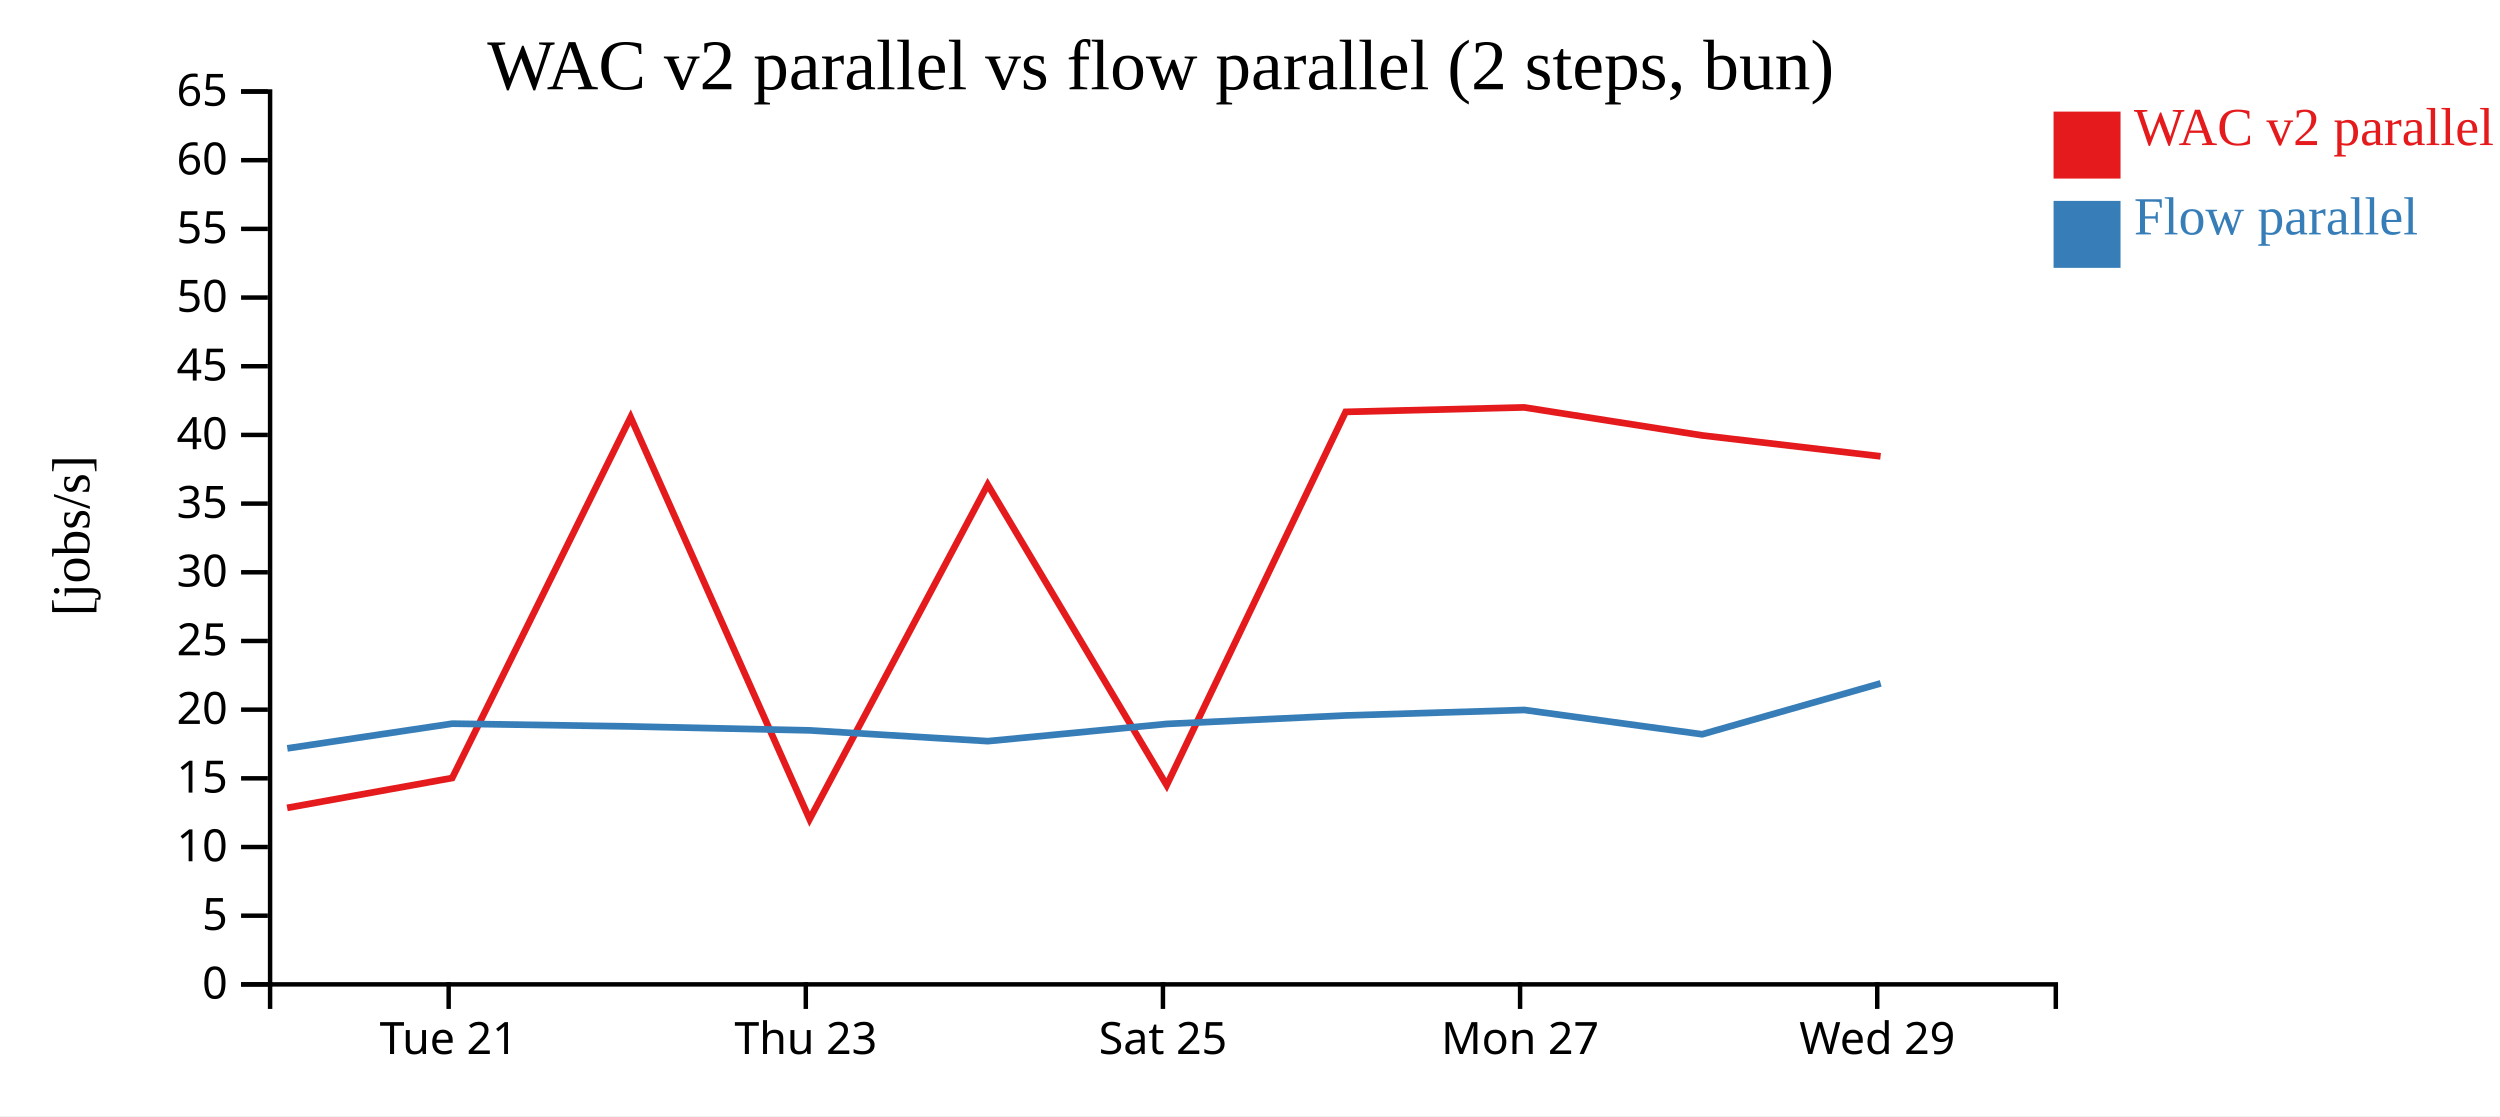
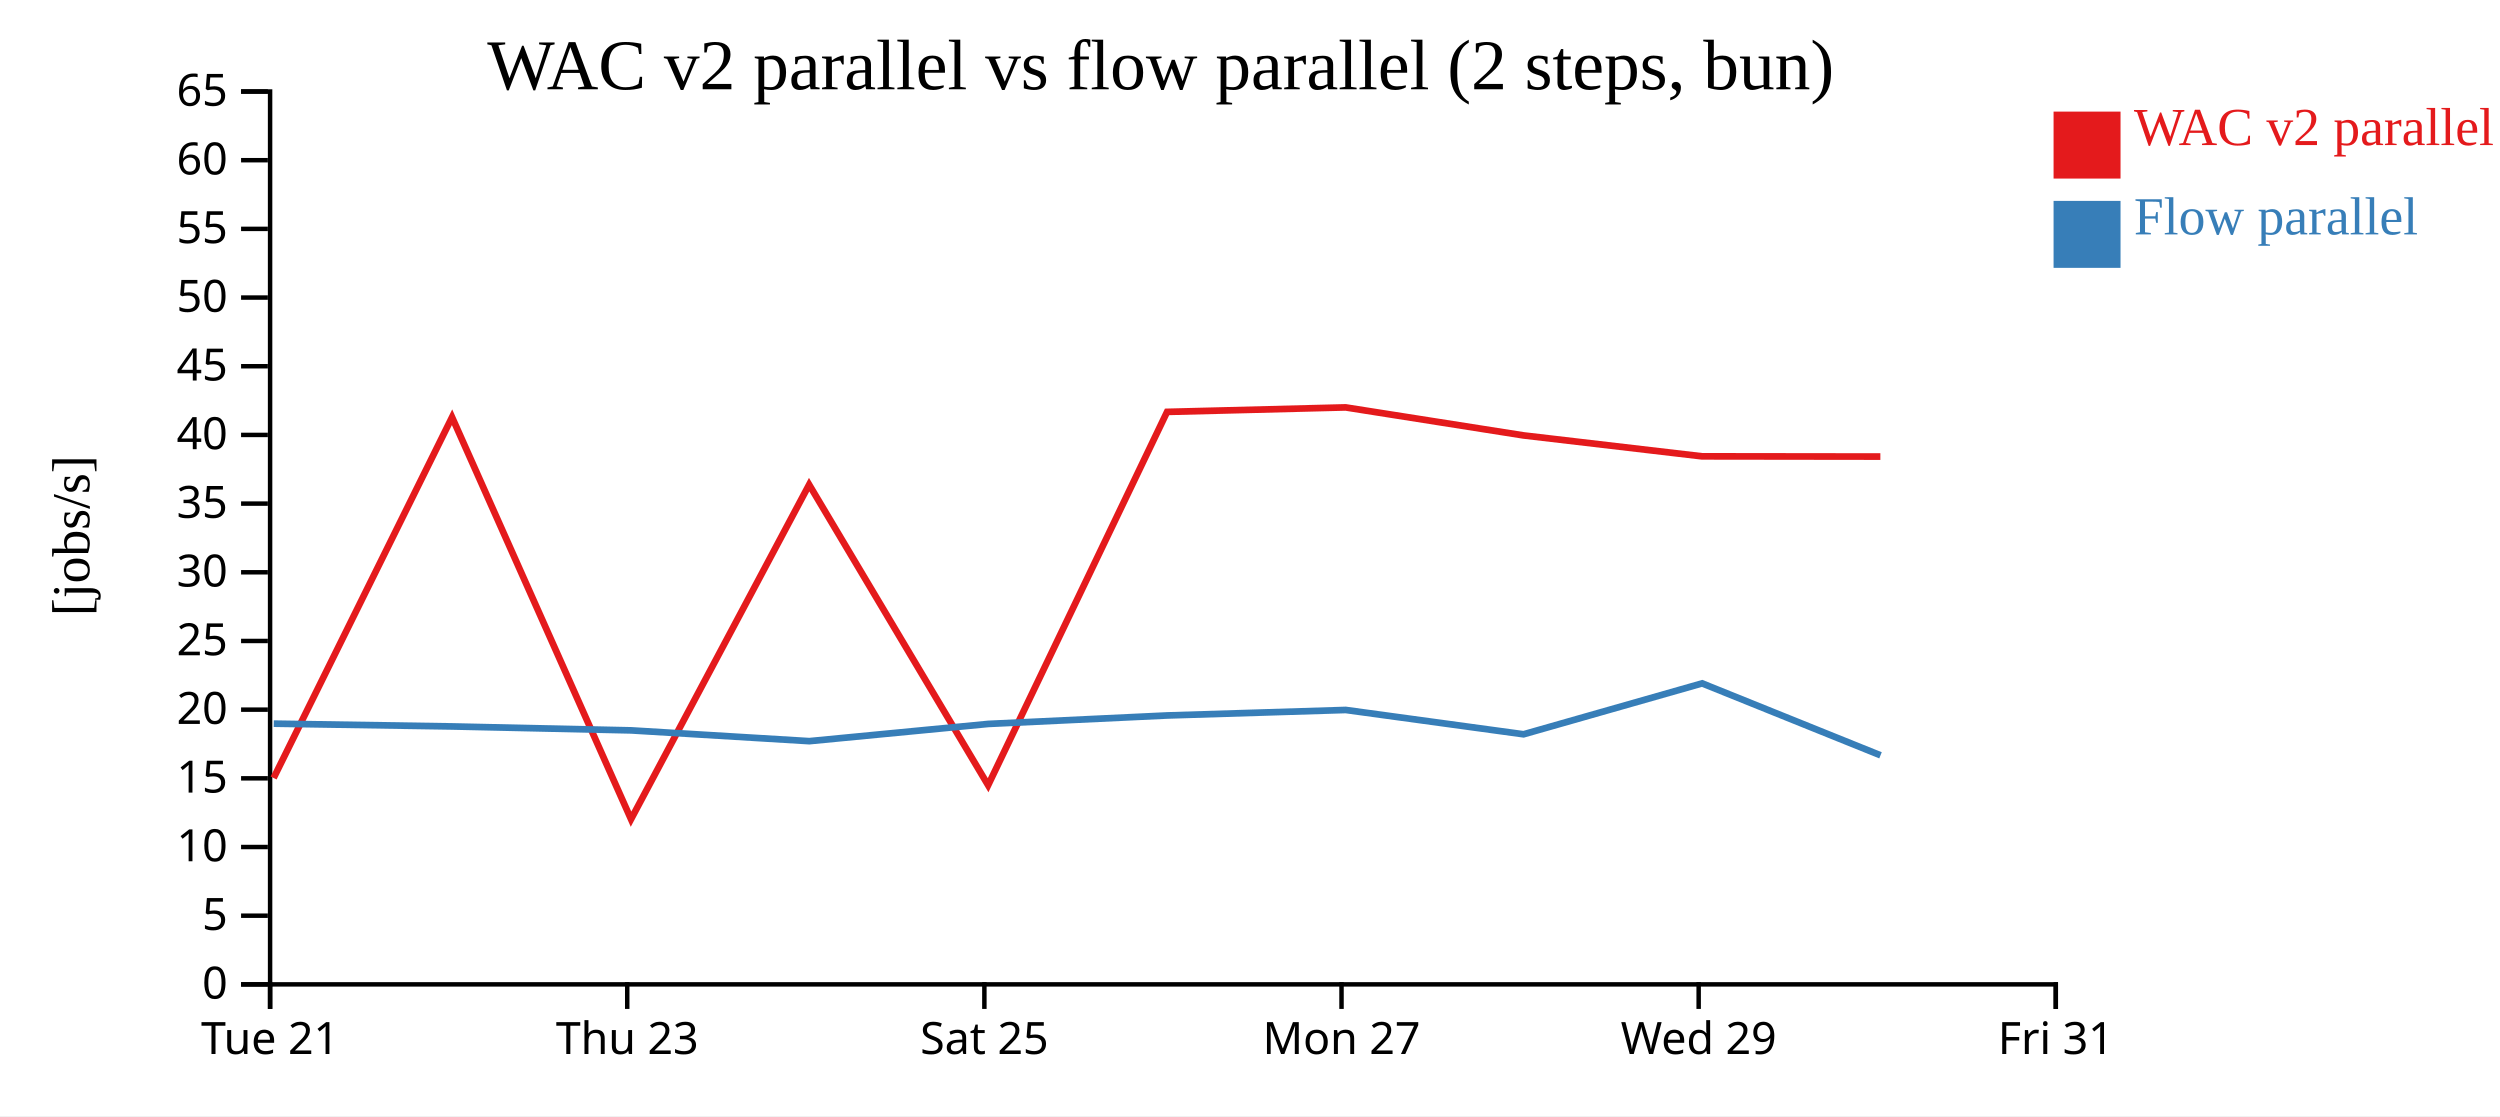
<svg xmlns="http://www.w3.org/2000/svg" width="560" height="250">
  <rect width="100%" height="100%" fill="white" />
  <g transform="translate(60,20)">
    <g transform="translate(0,200)" fill="none" font-size="10" font-family="sans-serif" text-anchor="middle">
      <path class="domain" stroke="currentColor" d="M0.5,6V0.5H400.5V6" />
-       <g class="tick" opacity="1" transform="translate(40.5,0)">
+       <g class="tick" opacity="1" transform="translate(0.5,0)">
        <line stroke="currentColor" y2="6" />
        <text fill="currentColor" y="9" dy="0.71em">Tue 21</text>
      </g>
-       <g class="tick" opacity="1" transform="translate(120.5,0)">
+       <g class="tick" opacity="1" transform="translate(80.5,0)">
        <line stroke="currentColor" y2="6" />
        <text fill="currentColor" y="9" dy="0.71em">Thu 23</text>
      </g>
-       <g class="tick" opacity="1" transform="translate(200.5,0)">
+       <g class="tick" opacity="1" transform="translate(160.5,0)">
        <line stroke="currentColor" y2="6" />
        <text fill="currentColor" y="9" dy="0.71em">Sat 25</text>
      </g>
-       <g class="tick" opacity="1" transform="translate(280.5,0)">
+       <g class="tick" opacity="1" transform="translate(240.5,0)">
        <line stroke="currentColor" y2="6" />
        <text fill="currentColor" y="9" dy="0.71em">Mon 27</text>
      </g>
-       <g class="tick" opacity="1" transform="translate(360.5,0)">
+       <g class="tick" opacity="1" transform="translate(320.5,0)">
        <line stroke="currentColor" y2="6" />
        <text fill="currentColor" y="9" dy="0.71em">Wed 29</text>
+       </g>
+       <g class="tick" opacity="1" transform="translate(400.5,0)">
+         <line stroke="currentColor" y2="6" />
+         <text fill="currentColor" y="9" dy="0.71em">Fri 31</text>
      </g>
    </g>
    <g fill="none" font-size="10" font-family="sans-serif" text-anchor="end">
      <path class="domain" stroke="currentColor" d="M-6,200.5H0.5V0.5H-6" />
      <g class="tick" opacity="1" transform="translate(0,200.5)">
        <line stroke="currentColor" x2="-6" />
        <text fill="currentColor" x="-9" dy="0.32em">0</text>
      </g>
      <g class="tick" opacity="1" transform="translate(0,185.1154)">
        <line stroke="currentColor" x2="-6" />
        <text fill="currentColor" x="-9" dy="0.32em">5</text>
      </g>
      <g class="tick" opacity="1" transform="translate(0,169.7308)">
        <line stroke="currentColor" x2="-6" />
        <text fill="currentColor" x="-9" dy="0.32em">10</text>
      </g>
      <g class="tick" opacity="1" transform="translate(0,154.3462)">
        <line stroke="currentColor" x2="-6" />
        <text fill="currentColor" x="-9" dy="0.32em">15</text>
      </g>
      <g class="tick" opacity="1" transform="translate(0,138.9615)">
        <line stroke="currentColor" x2="-6" />
        <text fill="currentColor" x="-9" dy="0.32em">20</text>
      </g>
      <g class="tick" opacity="1" transform="translate(0,123.5769)">
        <line stroke="currentColor" x2="-6" />
        <text fill="currentColor" x="-9" dy="0.32em">25</text>
      </g>
      <g class="tick" opacity="1" transform="translate(0,108.1923)">
        <line stroke="currentColor" x2="-6" />
        <text fill="currentColor" x="-9" dy="0.32em">30</text>
      </g>
      <g class="tick" opacity="1" transform="translate(0,92.80769)">
        <line stroke="currentColor" x2="-6" />
        <text fill="currentColor" x="-9" dy="0.32em">35</text>
      </g>
      <g class="tick" opacity="1" transform="translate(0,77.42308)">
        <line stroke="currentColor" x2="-6" />
        <text fill="currentColor" x="-9" dy="0.32em">40</text>
      </g>
      <g class="tick" opacity="1" transform="translate(0,62.03846)">
        <line stroke="currentColor" x2="-6" />
        <text fill="currentColor" x="-9" dy="0.32em">45</text>
      </g>
      <g class="tick" opacity="1" transform="translate(0,46.65385)">
        <line stroke="currentColor" x2="-6" />
        <text fill="currentColor" x="-9" dy="0.32em">50</text>
      </g>
      <g class="tick" opacity="1" transform="translate(0,31.26923)">
        <line stroke="currentColor" x2="-6" />
        <text fill="currentColor" x="-9" dy="0.32em">55</text>
      </g>
      <g class="tick" opacity="1" transform="translate(0,15.88462)">
        <line stroke="currentColor" x2="-6" />
        <text fill="currentColor" x="-9" dy="0.32em">60</text>
      </g>
      <g class="tick" opacity="1" transform="translate(0,0.5)">
        <line stroke="currentColor" x2="-6" />
        <text fill="currentColor" x="-9" dy="0.32em">65</text>
      </g>
    </g>
    <text text-anchor="middle" style="font-size: 12px" transform="rotate(-90)" y="-40" x="-100">[jobs/s]</text>
    <text text-anchor="middle" style="font-size: 16px" y="0" x="200">WAC v2 parallel vs flow parallel (2 steps, bun)</text>
-     <path class="line" fill="none" stroke="#e41a1c" stroke-width="1.5" d="M4.32,160.961L41.29,154.272L81.259,73.461L121.35,163.5L161.247,88.566L201.338,155.89L241.424,72.263L281.414,71.258L321.245,77.531L361.245,82.219" />
-     <path class="line" fill="none" stroke="#377eb8" stroke-width="1.5" d="M4.357,147.632L41.322,142.098L81.292,142.723L121.388,143.605L161.283,146.019L201.371,142.159L241.455,140.263L281.444,139.032L321.278,144.48L361.276,133.075" />
+     <path class="line" fill="none" stroke="#e41a1c" stroke-width="1.5" d="M1.29,154.272L41.259,73.461L81.35,163.5L121.247,88.566L161.338,155.89L201.424,72.263L241.414,71.258L281.245,77.531L321.245,82.219L361.201,82.273" />
+     <path class="line" fill="none" stroke="#377eb8" stroke-width="1.5" d="M1.322,142.098L41.292,142.723L81.388,143.605L121.283,146.019L161.371,142.159L201.455,140.263L241.444,139.032L281.278,144.48L321.276,133.075L361.236,149.189" />
    <rect class="dot" x="400" y="5" width="15" height="15" style="fill: #e41a1c;" />
    <rect class="dot" x="400" y="25" width="15" height="15" style="fill: #377eb8;" />
    <text class="label" x="418" y="12.5" style="fill: #e41a1c; alignment-baseline: middle;" text-anchor="left">WAC v2 parallel</text>
    <text class="label" x="418" y="32.5" style="fill: #377eb8; alignment-baseline: middle;" text-anchor="left">Flow parallel</text>
  </g>
</svg>
